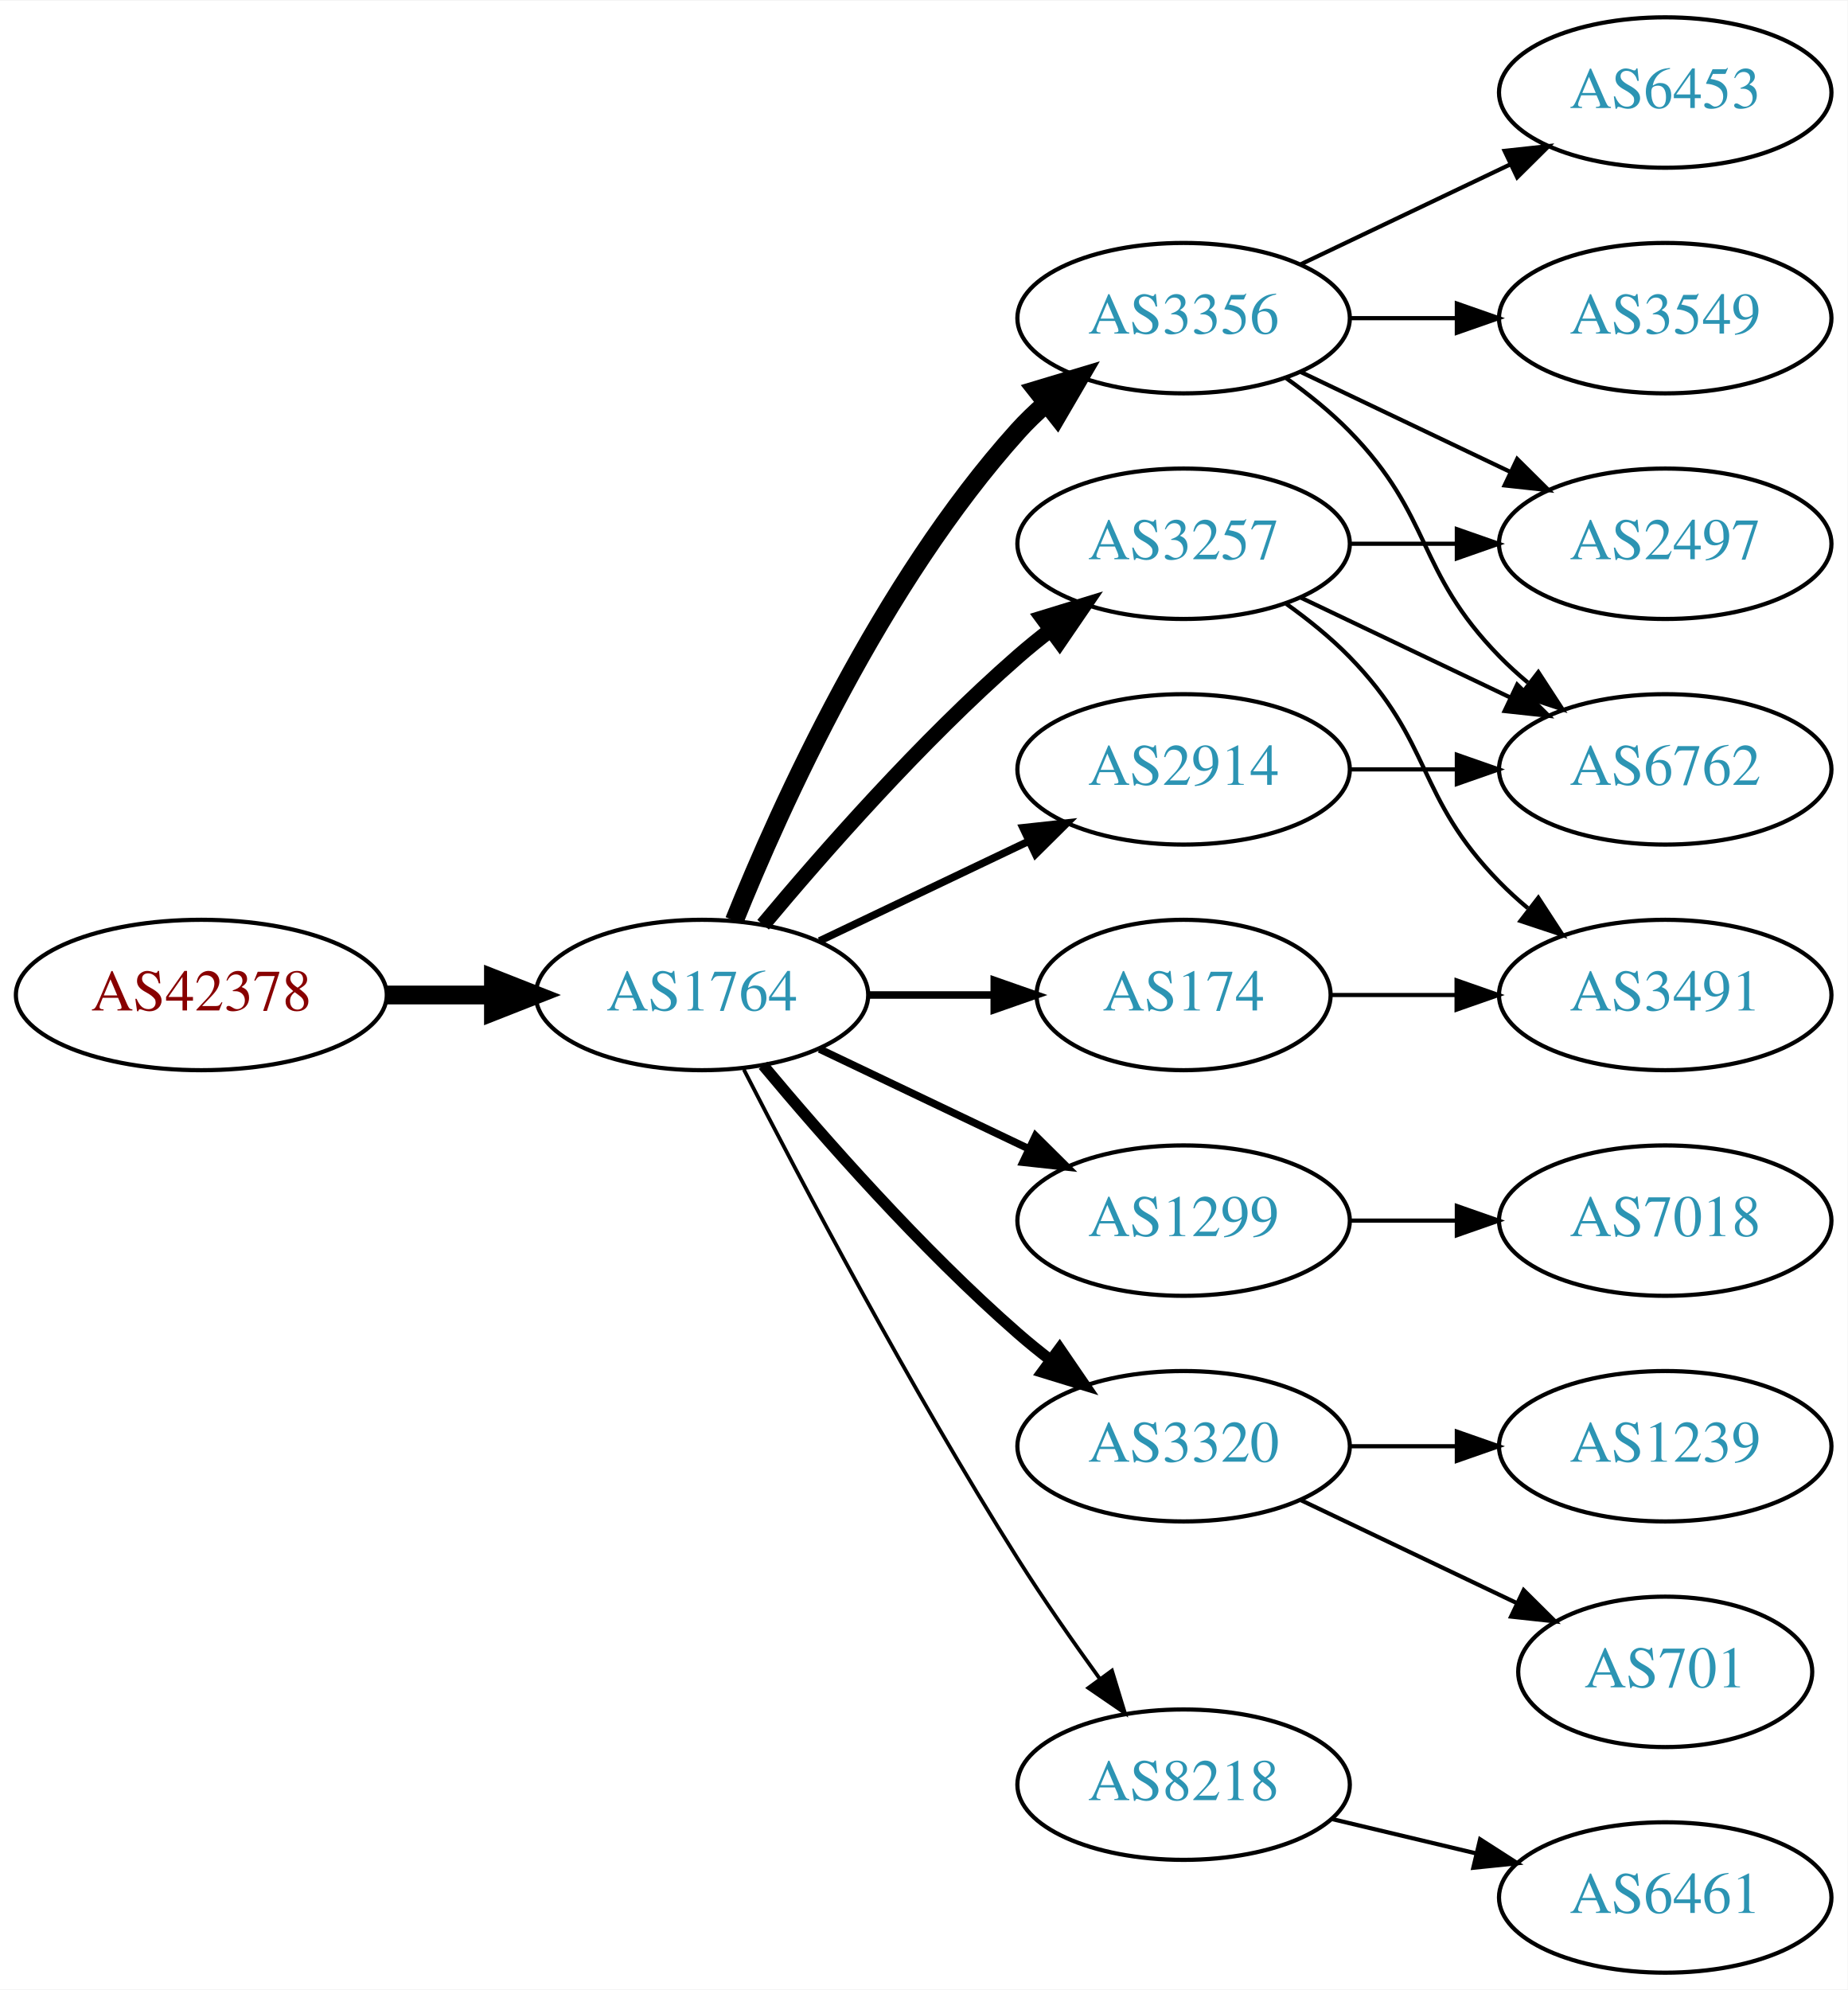
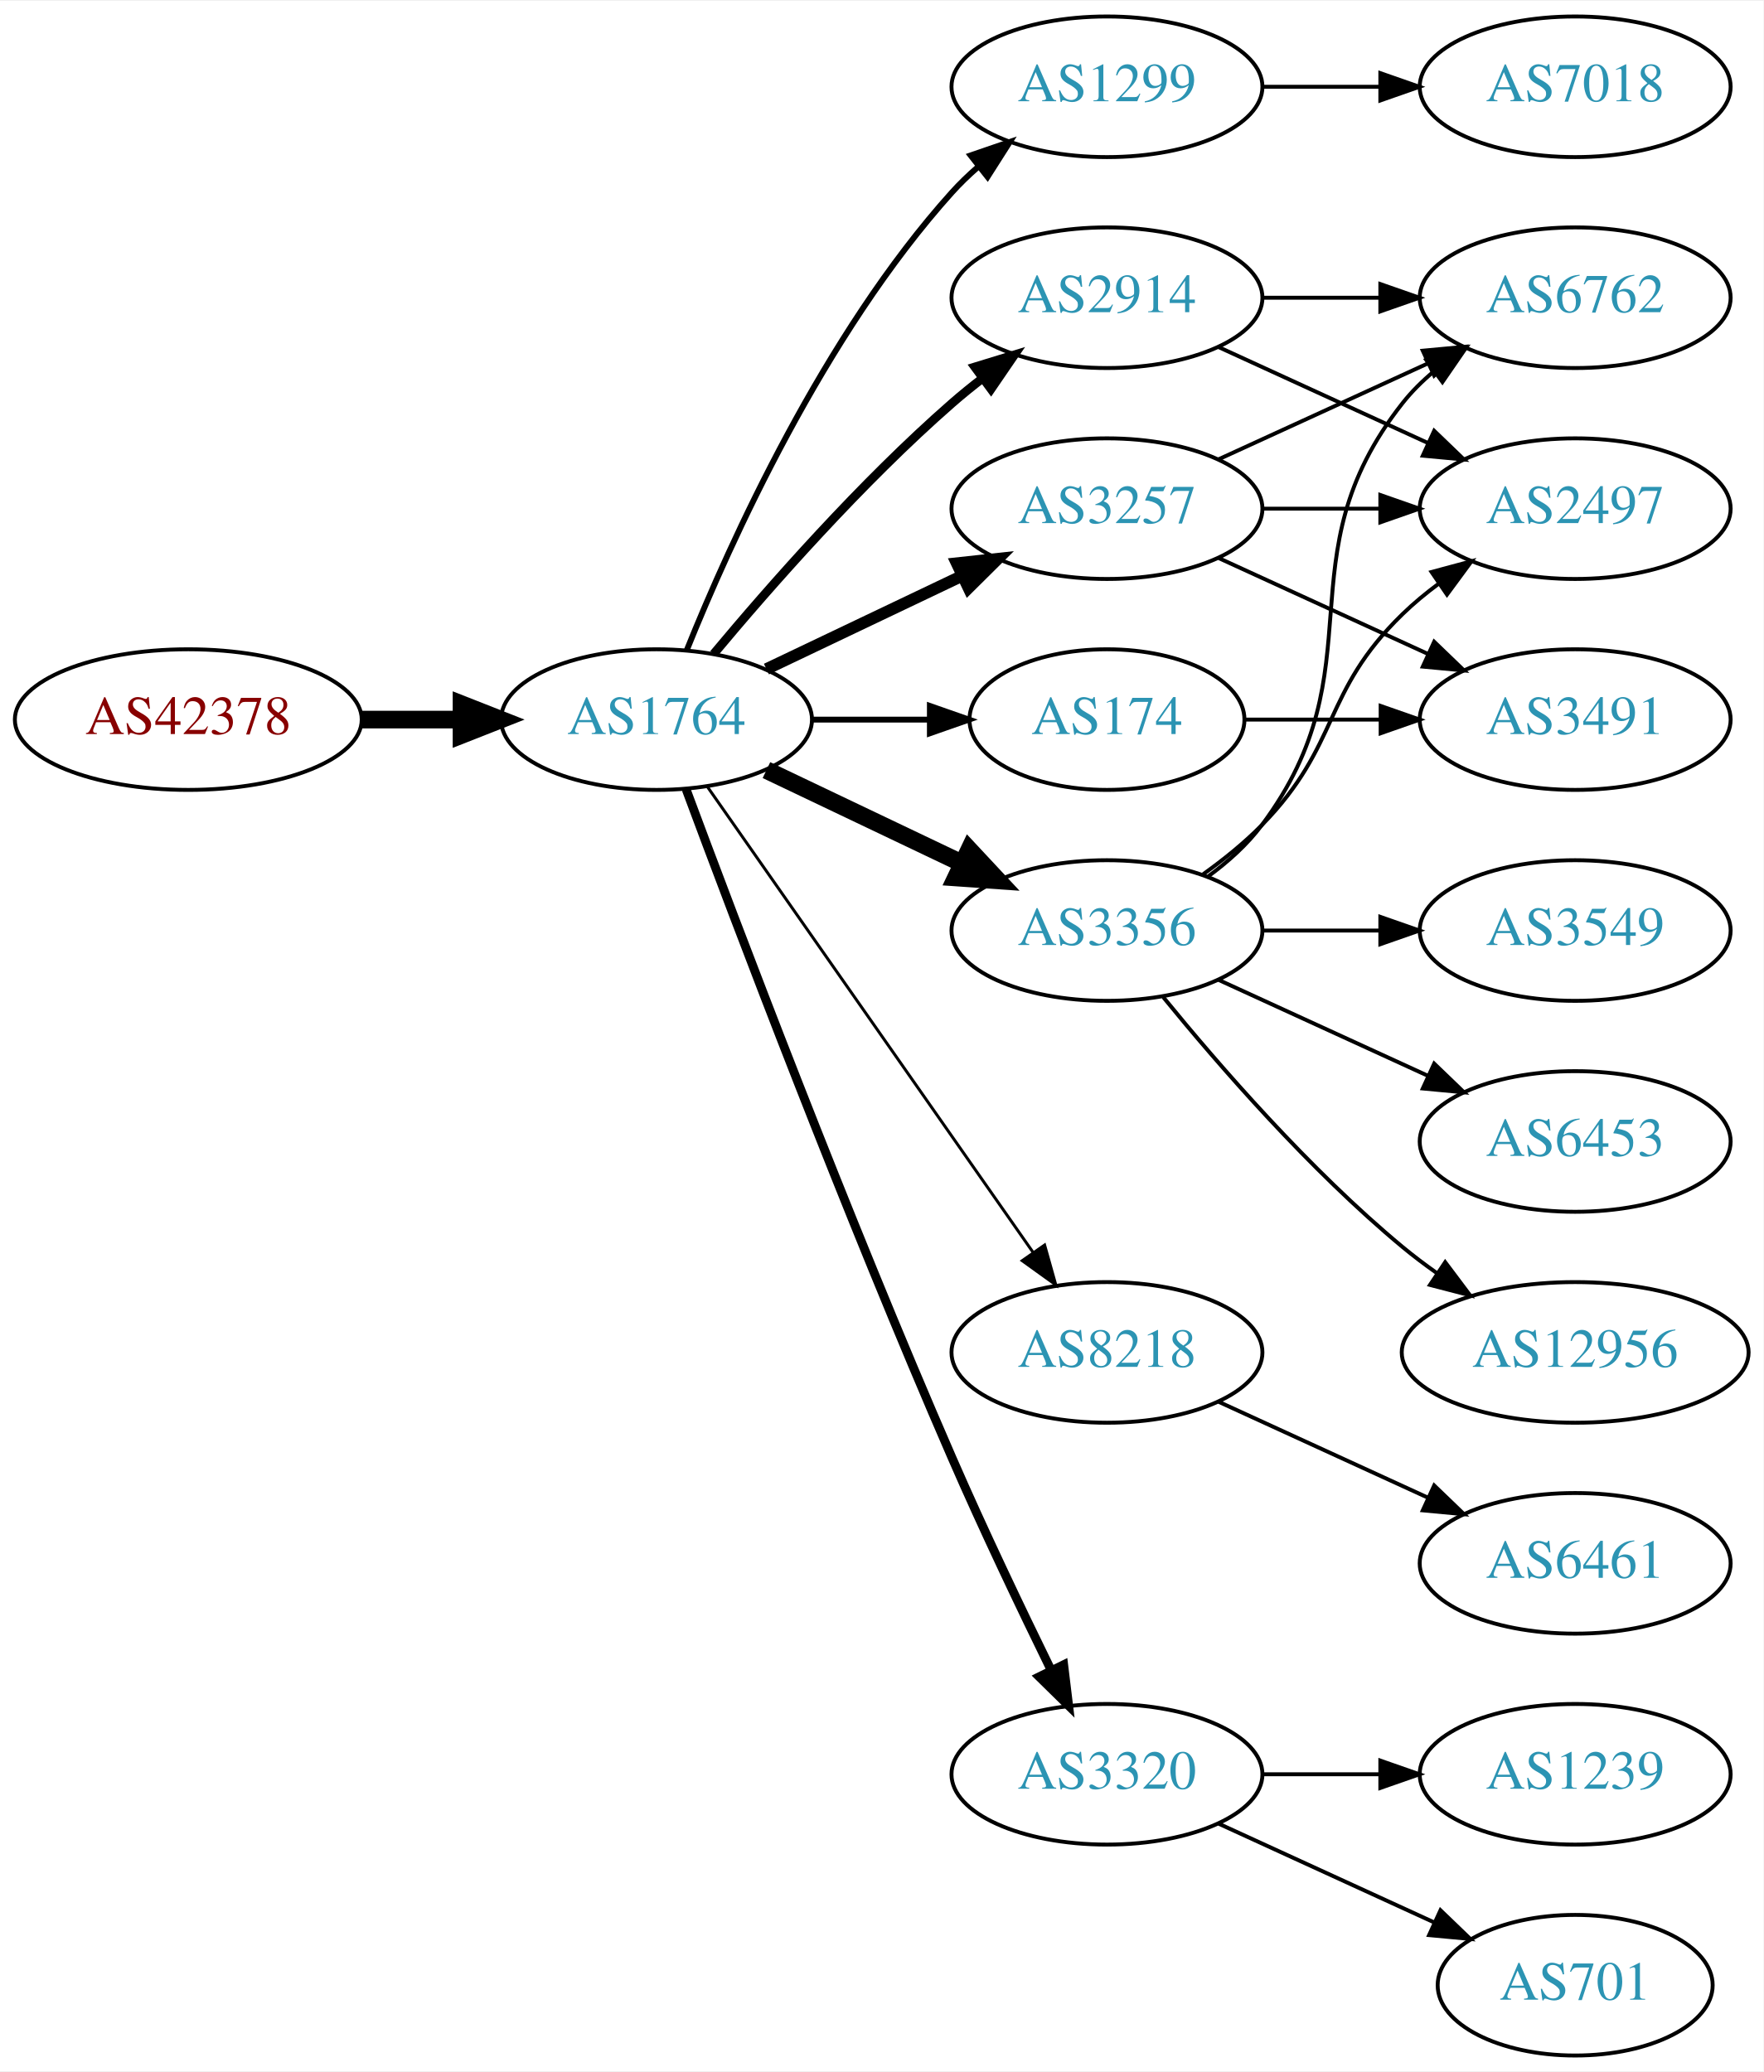
- <svg xmlns="http://www.w3.org/2000/svg" xmlns:xlink="http://www.w3.org/1999/xlink" width="442pt" height="476pt" viewBox="0.00 0.00 442.27 476.00">
-   <g id="graph0" class="graph" transform="scale(1 1) rotate(0) translate(4 472)">
-     <polygon fill="white" stroke="none" points="-4,4 -4,-472 438.271,-472 438.271,4 -4,4" />
+ <svg xmlns="http://www.w3.org/2000/svg" xmlns:xlink="http://www.w3.org/1999/xlink" width="451pt" height="530pt" viewBox="0.00 0.00 451.37 530.00">
+   <g id="graph0" class="graph" transform="scale(1 1) rotate(0) translate(4 526)">
+     <polygon fill="white" stroke="none" points="-4,4 -4,-526 447.37,-526 447.37,4 -4,4" />
    <g id="node1" class="node">
      <g id="a_node1">
        <a xlink:href="/asn/42378" xlink:title="AS42378 ~ RTR-AS [AT]">
-           <ellipse fill="#ffffff" stroke="black" cx="44.196" cy="-234" rx="44.393" ry="18" />
-           <text text-anchor="middle" x="44.196" y="-230.3" font-family="Times,serif" font-size="14.00" fill="#880000">AS42378</text>
+           <ellipse fill="#ffffff" stroke="black" cx="44.196" cy="-342" rx="44.393" ry="18" />
+           <text text-anchor="middle" x="44.196" y="-338.3" font-family="Times,serif" font-size="14.00" fill="#880000">AS42378</text>
        </a>
      </g>
    </g>
    <g id="node2" class="node">
      <g id="a_node2">
        <a xlink:href="/asn/1764" xlink:title="AS1764 ~ NEXTLAYER-AS [AT]">
-           <ellipse fill="#ffffff" stroke="black" cx="164.039" cy="-234" rx="39.794" ry="18" />
-           <text text-anchor="middle" x="164.039" y="-230.3" font-family="Times,serif" font-size="14.00" fill="#2c94b3">AS1764</text>
+           <ellipse fill="#ffffff" stroke="black" cx="164.039" cy="-342" rx="39.794" ry="18" />
+           <text text-anchor="middle" x="164.039" y="-338.3" font-family="Times,serif" font-size="14.00" fill="#2c94b3">AS1764</text>
        </a>
      </g>
    </g>
    <g id="edge1" class="edge">
-       <path fill="none" stroke="black" stroke-width="4.5" d="M88.407,-234C96.72,-234 105.482,-234 113.965,-234" />
-       <polygon fill="black" stroke="black" stroke-width="4.5" points="114.123,-237.938 124.123,-234 114.123,-230.063 114.123,-237.938" />
+       <path fill="none" stroke="black" stroke-width="4.5" d="M88.407,-342C96.72,-342 105.482,-342 113.965,-342" />
+       <polygon fill="black" stroke="black" stroke-width="4.5" points="114.123,-345.938 124.123,-342 114.123,-338.063 114.123,-345.938" />
    </g>
    <g id="node3" class="node">
      <g id="a_node3">
-         <a xlink:href="/asn/3356" xlink:title="AS3356 ~ Level 3 Parent, LLC [US]">
-           <ellipse fill="#ffffff" stroke="black" cx="279.332" cy="-396" rx="39.794" ry="18" />
-           <text text-anchor="middle" x="279.332" y="-392.3" font-family="Times,serif" font-size="14.00" fill="#2c94b3">AS3356</text>
+         <a xlink:href="/asn/1299" xlink:title="AS1299 ~ Telia Carrier [EU]">
+           <ellipse fill="#ffffff" stroke="black" cx="279.332" cy="-504" rx="39.794" ry="18" />
+           <text text-anchor="middle" x="279.332" y="-500.3" font-family="Times,serif" font-size="14.00" fill="#2c94b3">AS1299</text>
        </a>
      </g>
    </g>
    <g id="edge2" class="edge">
-       <path fill="none" stroke="black" stroke-width="4.5" d="M171.786,-251.787C182.837,-279.243 206.891,-332.578 239.685,-369 241.688,-371.224 243.906,-373.363 246.239,-375.397" />
-       <polygon fill="black" stroke="black" stroke-width="4.5" points="244.166,-378.777 254.458,-381.873 249.04,-372.591 244.166,-378.777" />
+       <path fill="none" stroke="black" stroke-width="1.5" d="M171.786,-359.787C182.837,-387.243 206.891,-440.578 239.685,-477 241.688,-479.224 243.906,-481.363 246.239,-483.397" />
+       <polygon fill="black" stroke="black" stroke-width="1.5" points="244.437,-486.433 254.458,-489.873 248.769,-480.935 244.437,-486.433" />
    </g>
    <g id="node4" class="node">
      <g id="a_node4">
-         <a xlink:href="/asn/1299" xlink:title="AS1299 ~ Telia Carrier [EU]">
-           <ellipse fill="#ffffff" stroke="black" cx="279.332" cy="-180" rx="39.794" ry="18" />
-           <text text-anchor="middle" x="279.332" y="-176.3" font-family="Times,serif" font-size="14.00" fill="#2c94b3">AS1299</text>
+         <a xlink:href="/asn/2914" xlink:title="AS2914 ~ NTT America, Inc. [US]">
+           <ellipse fill="#ffffff" stroke="black" cx="279.332" cy="-450" rx="39.794" ry="18" />
+           <text text-anchor="middle" x="279.332" y="-446.3" font-family="Times,serif" font-size="14.00" fill="#2c94b3">AS2914</text>
        </a>
      </g>
    </g>
    <g id="edge3" class="edge">
-       <path fill="none" stroke="black" stroke-width="1.8" d="M192.175,-221.066C207.169,-213.919 225.99,-204.948 242.213,-197.215" />
-       <polygon fill="black" stroke="black" stroke-width="1.8" points="243.895,-200.291 251.417,-192.829 240.884,-193.972 243.895,-200.291" />
+       <path fill="none" stroke="black" stroke-width="2.25" d="M178.669,-358.817C192.951,-375.929 216.498,-402.745 239.685,-423 242.151,-425.154 244.789,-427.294 247.487,-429.372" />
+       <polygon fill="black" stroke="black" stroke-width="2.25" points="245.512,-432.264 255.641,-435.37 249.66,-426.625 245.512,-432.264" />
    </g>
    <g id="node5" class="node">
      <g id="a_node5">
-         <a xlink:href="/asn/3320" xlink:title="AS3320 ~ DTAG [DE]">
-           <ellipse fill="#ffffff" stroke="black" cx="279.332" cy="-126" rx="39.794" ry="18" />
-           <text text-anchor="middle" x="279.332" y="-122.3" font-family="Times,serif" font-size="14.00" fill="#2c94b3">AS3320</text>
+         <a xlink:href="/asn/3356" xlink:title="AS3356 ~ Level 3 Parent, LLC [US]">
+           <ellipse fill="#ffffff" stroke="black" cx="279.332" cy="-288" rx="39.794" ry="18" />
+           <text text-anchor="middle" x="279.332" y="-284.3" font-family="Times,serif" font-size="14.00" fill="#2c94b3">AS3356</text>
        </a>
      </g>
    </g>
    <g id="edge4" class="edge">
-       <path fill="none" stroke="black" stroke-width="2.7" d="M178.669,-217.183C192.951,-200.071 216.498,-173.255 239.685,-153 242.151,-150.846 244.789,-148.706 247.487,-146.628" />
-       <polygon fill="black" stroke="black" stroke-width="2.7" points="249.66,-149.375 255.641,-140.63 245.512,-143.736 249.66,-149.375" />
+       <path fill="none" stroke="black" stroke-width="4.5" d="M192.175,-329.066C207.169,-321.919 225.99,-312.948 242.213,-305.215" />
+       <polygon fill="black" stroke="black" stroke-width="4.5" points="244.084,-308.686 251.417,-300.829 240.695,-301.577 244.084,-308.686" />
    </g>
    <g id="node6" class="node">
      <g id="a_node6">
-         <a xlink:href="/asn/3257" xlink:title="AS3257 ~ GTT [DE]">
-           <ellipse fill="#ffffff" stroke="black" cx="279.332" cy="-342" rx="39.794" ry="18" />
-           <text text-anchor="middle" x="279.332" y="-338.3" font-family="Times,serif" font-size="14.00" fill="#2c94b3">AS3257</text>
+         <a xlink:href="/asn/8218" xlink:title="AS8218 ~ legacy Neotelecoms [FR]">
+           <ellipse fill="#ffffff" stroke="black" cx="279.332" cy="-180" rx="39.794" ry="18" />
+           <text text-anchor="middle" x="279.332" y="-176.3" font-family="Times,serif" font-size="14.00" fill="#2c94b3">AS8218</text>
        </a>
      </g>
    </g>
    <g id="edge5" class="edge">
-       <path fill="none" stroke="black" stroke-width="3.6" d="M178.669,-250.817C192.951,-267.929 216.498,-294.745 239.685,-315 242.151,-317.154 244.789,-319.294 247.487,-321.372" />
-       <polygon fill="black" stroke="black" stroke-width="3.6" points="245.512,-324.264 255.641,-327.37 249.66,-318.625 245.512,-324.264" />
+       <path fill="none" stroke="black" stroke-width="0.75" d="M176.949,-324.969C196.871,-296.483 237.06,-239.015 260.41,-205.626" />
+       <polygon fill="black" stroke="black" stroke-width="0.75" points="263.377,-207.491 266.24,-197.29 257.641,-203.479 263.377,-207.491" />
    </g>
    <g id="node7" class="node">
      <g id="a_node7">
-         <a xlink:href="/asn/2914" xlink:title="AS2914 ~ NTT America, Inc. [US]">
-           <ellipse fill="#ffffff" stroke="black" cx="279.332" cy="-288" rx="39.794" ry="18" />
-           <text text-anchor="middle" x="279.332" y="-284.3" font-family="Times,serif" font-size="14.00" fill="#2c94b3">AS2914</text>
+         <a xlink:href="/asn/3257" xlink:title="AS3257 ~ GTT [DE]">
+           <ellipse fill="#ffffff" stroke="black" cx="279.332" cy="-396" rx="39.794" ry="18" />
+           <text text-anchor="middle" x="279.332" y="-392.3" font-family="Times,serif" font-size="14.00" fill="#2c94b3">AS3257</text>
        </a>
      </g>
    </g>
    <g id="edge6" class="edge">
-       <path fill="none" stroke="black" stroke-width="1.8" d="M192.175,-246.934C207.169,-254.081 225.99,-263.052 242.213,-270.785" />
-       <polygon fill="black" stroke="black" stroke-width="1.8" points="240.884,-274.028 251.417,-275.171 243.895,-267.709 240.884,-274.028" />
+       <path fill="none" stroke="black" stroke-width="3" d="M192.175,-354.934C207.169,-362.081 225.99,-371.052 242.213,-378.785" />
+       <polygon fill="black" stroke="black" stroke-width="3" points="240.884,-382.028 251.417,-383.171 243.895,-375.709 240.884,-382.028" />
    </g>
    <g id="node8" class="node">
      <g id="a_node8">
        <a xlink:href="/asn/174" xlink:title="AS174 ~ Cogent Communications [US]">
-           <ellipse fill="#ffffff" stroke="black" cx="279.332" cy="-234" rx="35.194" ry="18" />
-           <text text-anchor="middle" x="279.332" y="-230.3" font-family="Times,serif" font-size="14.00" fill="#2c94b3">AS174</text>
+           <ellipse fill="#ffffff" stroke="black" cx="279.332" cy="-342" rx="35.194" ry="18" />
+           <text text-anchor="middle" x="279.332" y="-338.3" font-family="Times,serif" font-size="14.00" fill="#2c94b3">AS174</text>
        </a>
      </g>
    </g>
    <g id="edge7" class="edge">
-       <path fill="none" stroke="black" stroke-width="1.8" d="M203.711,-234C213.416,-234 223.907,-234 233.87,-234" />
-       <polygon fill="black" stroke="black" stroke-width="1.8" points="234.006,-237.5 244.006,-234 234.006,-230.5 234.006,-237.5" />
+       <path fill="none" stroke="black" stroke-width="1.5" d="M203.711,-342C213.416,-342 223.907,-342 233.87,-342" />
+       <polygon fill="black" stroke="black" stroke-width="1.5" points="234.006,-345.5 244.006,-342 234.006,-338.5 234.006,-345.5" />
    </g>
    <g id="node9" class="node">
      <g id="a_node9">
-         <a xlink:href="/asn/8218" xlink:title="AS8218 ~ legacy Neotelecoms [FR]">
-           <ellipse fill="#ffffff" stroke="black" cx="279.332" cy="-45" rx="39.794" ry="18" />
-           <text text-anchor="middle" x="279.332" y="-41.3" font-family="Times,serif" font-size="14.00" fill="#2c94b3">AS8218</text>
+         <a xlink:href="/asn/3320" xlink:title="AS3320 ~ DTAG [DE]">
+           <ellipse fill="#ffffff" stroke="black" cx="279.332" cy="-72" rx="39.794" ry="18" />
+           <text text-anchor="middle" x="279.332" y="-68.3" font-family="Times,serif" font-size="14.00" fill="#2c94b3">AS3320</text>
        </a>
      </g>
    </g>
    <g id="edge8" class="edge">
-       <path fill="none" stroke="black" stroke-width="0.9" d="M174.065,-216.148C187.501,-189.945 213.95,-139.763 239.685,-99 245.748,-89.396 252.868,-79.187 259.333,-70.261" />
-       <polygon fill="black" stroke="black" stroke-width="0.9" points="262.185,-72.291 265.276,-62.157 256.54,-68.152 262.185,-72.291" />
+       <path fill="none" stroke="black" stroke-width="2.25" d="M171.632,-324.113C184.176,-290.364 212.644,-215.104 239.685,-153 247.669,-134.663 257.363,-114.351 265.044,-98.654" />
+       <polygon fill="black" stroke="black" stroke-width="2.25" points="268.257,-100.053 269.534,-89.536 261.976,-96.961 268.257,-100.053" />
    </g>
    <g id="node10" class="node">
      <g id="a_node10">
-         <a xlink:href="/asn/3549" xlink:title="AS3549 ~ Level 3 Parent, LLC [US]">
-           <ellipse fill="#ffffff" stroke="black" cx="394.625" cy="-396" rx="39.794" ry="18" />
-           <text text-anchor="middle" x="394.625" y="-392.3" font-family="Times,serif" font-size="14.00" fill="#2c94b3">AS3549</text>
+         <a xlink:href="/asn/7018" xlink:title="AS7018 ~ AT&amp;T Services, Inc. [US]">
+           <ellipse fill="#ffffff" stroke="black" cx="399.174" cy="-504" rx="39.794" ry="18" />
+           <text text-anchor="middle" x="399.174" y="-500.3" font-family="Times,serif" font-size="14.00" fill="#2c94b3">AS7018</text>
        </a>
      </g>
    </g>
    <g id="edge9" class="edge">
-       <path fill="none" stroke="black" d="M319.004,-396C327.207,-396 335.971,-396 344.503,-396" />
-       <polygon fill="black" stroke="black" points="344.742,-399.5 354.742,-396 344.742,-392.5 344.742,-399.5" />
+       <path fill="none" stroke="black" d="M319.244,-504C328.798,-504 339.147,-504 349.11,-504" />
+       <polygon fill="black" stroke="black" points="349.302,-507.5 359.302,-504 349.302,-500.5 349.302,-507.5" />
    </g>
    <g id="node11" class="node">
      <g id="a_node11">
-         <a xlink:href="/asn/6453" xlink:title="AS6453 ~ TATA COMMUNICATIONS (AMERICA) INC [US]">
-           <ellipse fill="#ffffff" stroke="black" cx="394.625" cy="-450" rx="39.794" ry="18" />
-           <text text-anchor="middle" x="394.625" y="-446.3" font-family="Times,serif" font-size="14.00" fill="#2c94b3">AS6453</text>
+         <a xlink:href="/asn/6762" xlink:title="AS6762 ~ TELECOM ITALIA SPARKLE S.p.A. [IT]">
+           <ellipse fill="#ffffff" stroke="black" cx="399.174" cy="-450" rx="39.794" ry="18" />
+           <text text-anchor="middle" x="399.174" y="-446.3" font-family="Times,serif" font-size="14.00" fill="#2c94b3">AS6762</text>
        </a>
      </g>
    </g>
    <g id="edge10" class="edge">
-       <path fill="none" stroke="black" d="M307.468,-408.934C322.462,-416.081 341.283,-425.052 357.506,-432.785" />
-       <polygon fill="black" stroke="black" points="356.177,-436.028 366.71,-437.171 359.188,-429.709 356.177,-436.028" />
+       <path fill="none" stroke="black" d="M319.244,-450C328.798,-450 339.147,-450 349.11,-450" />
+       <polygon fill="black" stroke="black" points="349.302,-453.5 359.302,-450 349.302,-446.5 349.302,-453.5" />
    </g>
    <g id="node12" class="node">
      <g id="a_node12">
        <a xlink:href="/asn/2497" xlink:title="AS2497 ~ Internet Initiative Japan Inc. [JP]">
-           <ellipse fill="#ffffff" stroke="black" cx="394.625" cy="-342" rx="39.794" ry="18" />
-           <text text-anchor="middle" x="394.625" y="-338.3" font-family="Times,serif" font-size="14.00" fill="#2c94b3">AS2497</text>
+           <ellipse fill="#ffffff" stroke="black" cx="399.174" cy="-396" rx="39.794" ry="18" />
+           <text text-anchor="middle" x="399.174" y="-392.3" font-family="Times,serif" font-size="14.00" fill="#2c94b3">AS2497</text>
        </a>
      </g>
    </g>
    <g id="edge11" class="edge">
-       <path fill="none" stroke="black" d="M307.468,-383.066C322.462,-375.919 341.283,-366.948 357.506,-359.215" />
-       <polygon fill="black" stroke="black" points="359.188,-362.291 366.71,-354.829 356.177,-355.972 359.188,-362.291" />
+       <path fill="none" stroke="black" d="M307.96,-437.339C323.917,-430.027 344.188,-420.739 361.471,-412.819" />
+       <polygon fill="black" stroke="black" points="363.085,-415.929 370.718,-408.581 360.169,-409.565 363.085,-415.929" />
+     </g>
+     <g id="edge15" class="edge">
+       <path fill="none" stroke="black" d="M305.262,-301.882C310.338,-305.611 315.256,-310.016 318.978,-315 349.249,-355.542 323.679,-383.246 354.978,-423 357.303,-425.953 360.047,-428.67 363.006,-431.147" />
+       <polygon fill="black" stroke="black" points="361.065,-434.064 371.203,-437.145 365.199,-428.415 361.065,-434.064" />
+     </g>
+     <g id="edge12" class="edge">
+       <path fill="none" stroke="black" d="M303.926,-302.389C309.182,-306.148 314.513,-310.437 318.978,-315 339.151,-335.617 334.285,-348.906 354.978,-369 357.823,-371.763 360.997,-374.386 364.297,-376.834" />
+       <polygon fill="black" stroke="black" points="362.414,-379.786 372.645,-382.538 366.363,-374.006 362.414,-379.786" />
    </g>
    <g id="node13" class="node">
      <g id="a_node13">
-         <a xlink:href="/asn/6762" xlink:title="AS6762 ~ TELECOM ITALIA SPARKLE S.p.A. [IT]">
-           <ellipse fill="#ffffff" stroke="black" cx="394.625" cy="-288" rx="39.794" ry="18" />
-           <text text-anchor="middle" x="394.625" y="-284.3" font-family="Times,serif" font-size="14.00" fill="#2c94b3">AS6762</text>
-         </a>
-       </g>
-     </g>
-     <g id="edge12" class="edge">
-       <path fill="none" stroke="black" d="M303.926,-381.611C309.182,-377.852 314.513,-373.563 318.978,-369 339.151,-348.383 334.806,-335.617 354.978,-315 357.071,-312.861 359.354,-310.782 361.731,-308.79" />
-       <polygon fill="black" stroke="black" points="364.249,-311.268 370.031,-302.389 359.974,-305.725 364.249,-311.268" />
+         <a xlink:href="/asn/3549" xlink:title="AS3549 ~ Level 3 Parent, LLC [US]">
+           <ellipse fill="#ffffff" stroke="black" cx="399.174" cy="-288" rx="39.794" ry="18" />
+           <text text-anchor="middle" x="399.174" y="-284.3" font-family="Times,serif" font-size="14.00" fill="#2c94b3">AS3549</text>
+         </a>
+       </g>
+     </g>
+     <g id="edge13" class="edge">
+       <path fill="none" stroke="black" d="M319.244,-288C328.798,-288 339.147,-288 349.11,-288" />
+       <polygon fill="black" stroke="black" points="349.302,-291.5 359.302,-288 349.302,-284.5 349.302,-291.5" />
    </g>
    <g id="node14" class="node">
      <g id="a_node14">
-         <a xlink:href="/asn/7018" xlink:title="AS7018 ~ AT&amp;T Services, Inc. [US]">
-           <ellipse fill="#ffffff" stroke="black" cx="394.625" cy="-180" rx="39.794" ry="18" />
-           <text text-anchor="middle" x="394.625" y="-176.3" font-family="Times,serif" font-size="14.00" fill="#2c94b3">AS7018</text>
-         </a>
-       </g>
-     </g>
-     <g id="edge13" class="edge">
-       <path fill="none" stroke="black" d="M319.004,-180C327.207,-180 335.971,-180 344.503,-180" />
-       <polygon fill="black" stroke="black" points="344.742,-183.5 354.742,-180 344.742,-176.5 344.742,-183.5" />
+         <a xlink:href="/asn/6453" xlink:title="AS6453 ~ TATA COMMUNICATIONS (AMERICA) INC [US]">
+           <ellipse fill="#ffffff" stroke="black" cx="399.174" cy="-234" rx="39.794" ry="18" />
+           <text text-anchor="middle" x="399.174" y="-230.3" font-family="Times,serif" font-size="14.00" fill="#2c94b3">AS6453</text>
+         </a>
+       </g>
+     </g>
+     <g id="edge14" class="edge">
+       <path fill="none" stroke="black" d="M307.96,-275.339C323.917,-268.027 344.188,-258.739 361.471,-250.819" />
+       <polygon fill="black" stroke="black" points="363.085,-253.929 370.718,-246.581 360.169,-247.565 363.085,-253.929" />
+     </g>
+     <g id="node15" class="node">
+       <g id="a_node15">
+         <a xlink:href="/asn/12956" xlink:title="AS12956 ~ TELXIUS [ES]">
+           <ellipse fill="#ffffff" stroke="black" cx="399.174" cy="-180" rx="44.393" ry="18" />
+           <text text-anchor="middle" x="399.174" y="-176.3" font-family="Times,serif" font-size="14.00" fill="#2c94b3">AS12956</text>
+         </a>
+       </g>
+     </g>
+     <g id="edge16" class="edge">
+       <path fill="none" stroke="black" d="M293.751,-270.935C307.865,-253.625 331.28,-226.655 354.978,-207 357.716,-204.729 360.659,-202.506 363.677,-200.37" />
+       <polygon fill="black" stroke="black" points="365.903,-203.092 372.266,-194.621 362.009,-197.275 365.903,-203.092" />
    </g>
    <g id="node16" class="node">
      <g id="a_node16">
-         <a xlink:href="/asn/701" xlink:title="AS701 ~ UUNET [US]">
-           <ellipse fill="#ffffff" stroke="black" cx="394.625" cy="-72" rx="35.194" ry="18" />
-           <text text-anchor="middle" x="394.625" y="-68.3" font-family="Times,serif" font-size="14.00" fill="#2c94b3">AS701</text>
-         </a>
-       </g>
-     </g>
-     <g id="edge18" class="edge">
-       <path fill="none" stroke="black" d="M307.468,-113.066C322.9,-105.71 342.385,-96.423 358.92,-88.541" />
-       <polygon fill="black" stroke="black" points="360.741,-91.551 368.262,-84.089 357.729,-85.232 360.741,-91.551" />
+         <a xlink:href="/asn/6461" xlink:title="AS6461 ~ Zayo Bandwidth [US]">
+           <ellipse fill="#ffffff" stroke="black" cx="399.174" cy="-126" rx="39.794" ry="18" />
+           <text text-anchor="middle" x="399.174" y="-122.3" font-family="Times,serif" font-size="14.00" fill="#2c94b3">AS6461</text>
+         </a>
+       </g>
+     </g>
+     <g id="edge17" class="edge">
+       <path fill="none" stroke="black" d="M307.96,-167.339C323.917,-160.027 344.188,-150.739 361.471,-142.819" />
+       <polygon fill="black" stroke="black" points="363.085,-145.929 370.718,-138.581 360.169,-139.565 363.085,-145.929" />
+     </g>
+     <g id="edge19" class="edge">
+       <path fill="none" stroke="black" d="M307.96,-408.661C323.917,-415.973 344.188,-425.261 361.471,-433.181" />
+       <polygon fill="black" stroke="black" points="360.169,-436.435 370.718,-437.419 363.085,-430.071 360.169,-436.435" />
+     </g>
+     <g id="edge21" class="edge">
+       <path fill="none" stroke="black" d="M319.244,-396C328.798,-396 339.147,-396 349.11,-396" />
+       <polygon fill="black" stroke="black" points="349.302,-399.5 359.302,-396 349.302,-392.5 349.302,-399.5" />
    </g>
    <g id="node17" class="node">
      <g id="a_node17">
-         <a xlink:href="/asn/1239" xlink:title="AS1239 ~ Sprint [US]">
-           <ellipse fill="#ffffff" stroke="black" cx="394.625" cy="-126" rx="39.794" ry="18" />
-           <text text-anchor="middle" x="394.625" y="-122.3" font-family="Times,serif" font-size="14.00" fill="#2c94b3">AS1239</text>
-         </a>
-       </g>
-     </g>
-     <g id="edge19" class="edge">
-       <path fill="none" stroke="black" d="M319.004,-126C327.207,-126 335.971,-126 344.503,-126" />
-       <polygon fill="black" stroke="black" points="344.742,-129.5 354.742,-126 344.742,-122.5 344.742,-129.5" />
-     </g>
-     <g id="edge16" class="edge">
-       <path fill="none" stroke="black" d="M319.004,-342C327.207,-342 335.971,-342 344.503,-342" />
-       <polygon fill="black" stroke="black" points="344.742,-345.5 354.742,-342 344.742,-338.5 344.742,-345.5" />
-     </g>
-     <g id="edge15" class="edge">
-       <path fill="none" stroke="black" d="M307.468,-329.066C322.462,-321.919 341.283,-312.948 357.506,-305.215" />
-       <polygon fill="black" stroke="black" points="359.188,-308.291 366.71,-300.829 356.177,-301.972 359.188,-308.291" />
-     </g>
-     <g id="node15" class="node">
-       <g id="a_node15">
        <a xlink:href="/asn/3491" xlink:title="AS3491 ~ PCCW Global, Inc. [US]">
-           <ellipse fill="#ffffff" stroke="black" cx="394.625" cy="-234" rx="39.794" ry="18" />
-           <text text-anchor="middle" x="394.625" y="-230.3" font-family="Times,serif" font-size="14.00" fill="#2c94b3">AS3491</text>
-         </a>
-       </g>
-     </g>
-     <g id="edge14" class="edge">
-       <path fill="none" stroke="black" d="M303.926,-327.611C309.182,-323.852 314.513,-319.563 318.978,-315 339.151,-294.383 334.806,-281.617 354.978,-261 357.071,-258.861 359.354,-256.782 361.731,-254.79" />
-       <polygon fill="black" stroke="black" points="364.249,-257.268 370.031,-248.389 359.974,-251.725 364.249,-257.268" />
-     </g>
-     <g id="edge17" class="edge">
-       <path fill="none" stroke="black" d="M319.004,-288C327.207,-288 335.971,-288 344.503,-288" />
-       <polygon fill="black" stroke="black" points="344.742,-291.5 354.742,-288 344.742,-284.5 344.742,-291.5" />
+           <ellipse fill="#ffffff" stroke="black" cx="399.174" cy="-342" rx="39.794" ry="18" />
+           <text text-anchor="middle" x="399.174" y="-338.3" font-family="Times,serif" font-size="14.00" fill="#2c94b3">AS3491</text>
+         </a>
+       </g>
    </g>
    <g id="edge20" class="edge">
-       <path fill="none" stroke="black" d="M314.631,-234C324.008,-234 334.358,-234 344.393,-234" />
-       <polygon fill="black" stroke="black" points="344.681,-237.5 354.681,-234 344.681,-230.5 344.681,-237.5" />
+       <path fill="none" stroke="black" d="M307.96,-383.339C323.917,-376.027 344.188,-366.739 361.471,-358.819" />
+       <polygon fill="black" stroke="black" points="363.085,-361.929 370.718,-354.581 360.169,-355.565 363.085,-361.929" />
+     </g>
+     <g id="edge18" class="edge">
+       <path fill="none" stroke="black" d="M314.733,-342C325.557,-342 337.725,-342 349.352,-342" />
+       <polygon fill="black" stroke="black" points="349.383,-345.5 359.383,-342 349.383,-338.5 349.383,-345.5" />
    </g>
    <g id="node18" class="node">
      <g id="a_node18">
-         <a xlink:href="/asn/6461" xlink:title="AS6461 ~ Zayo Bandwidth [US]">
-           <ellipse fill="#ffffff" stroke="black" cx="394.625" cy="-18" rx="39.794" ry="18" />
-           <text text-anchor="middle" x="394.625" y="-14.3" font-family="Times,serif" font-size="14.00" fill="#2c94b3">AS6461</text>
-         </a>
-       </g>
-     </g>
-     <g id="edge21" class="edge">
-       <path fill="none" stroke="black" d="M314.939,-36.752C325.81,-34.162 337.964,-31.265 349.407,-28.538" />
-       <polygon fill="black" stroke="black" points="350.313,-31.92 359.229,-26.197 348.69,-25.111 350.313,-31.92" />
+         <a xlink:href="/asn/1239" xlink:title="AS1239 ~ Sprint [US]">
+           <ellipse fill="#ffffff" stroke="black" cx="399.174" cy="-72" rx="39.794" ry="18" />
+           <text text-anchor="middle" x="399.174" y="-68.3" font-family="Times,serif" font-size="14.00" fill="#2c94b3">AS1239</text>
+         </a>
+       </g>
+     </g>
+     <g id="edge22" class="edge">
+       <path fill="none" stroke="black" d="M319.244,-72C328.798,-72 339.147,-72 349.11,-72" />
+       <polygon fill="black" stroke="black" points="349.302,-75.5 359.302,-72 349.302,-68.5 349.302,-75.5" />
+     </g>
+     <g id="node19" class="node">
+       <g id="a_node19">
+         <a xlink:href="/asn/701" xlink:title="AS701 ~ UUNET [US]">
+           <ellipse fill="#ffffff" stroke="black" cx="399.174" cy="-18" rx="35.194" ry="18" />
+           <text text-anchor="middle" x="399.174" y="-14.3" font-family="Times,serif" font-size="14.00" fill="#2c94b3">AS701</text>
+         </a>
+       </g>
+     </g>
+     <g id="edge23" class="edge">
+       <path fill="none" stroke="black" d="M307.96,-59.339C324.377,-51.817 345.358,-42.202 362.955,-34.139" />
+       <polygon fill="black" stroke="black" points="364.7,-37.189 372.332,-29.842 361.783,-30.826 364.7,-37.189" />
    </g>
  </g>
</svg>
